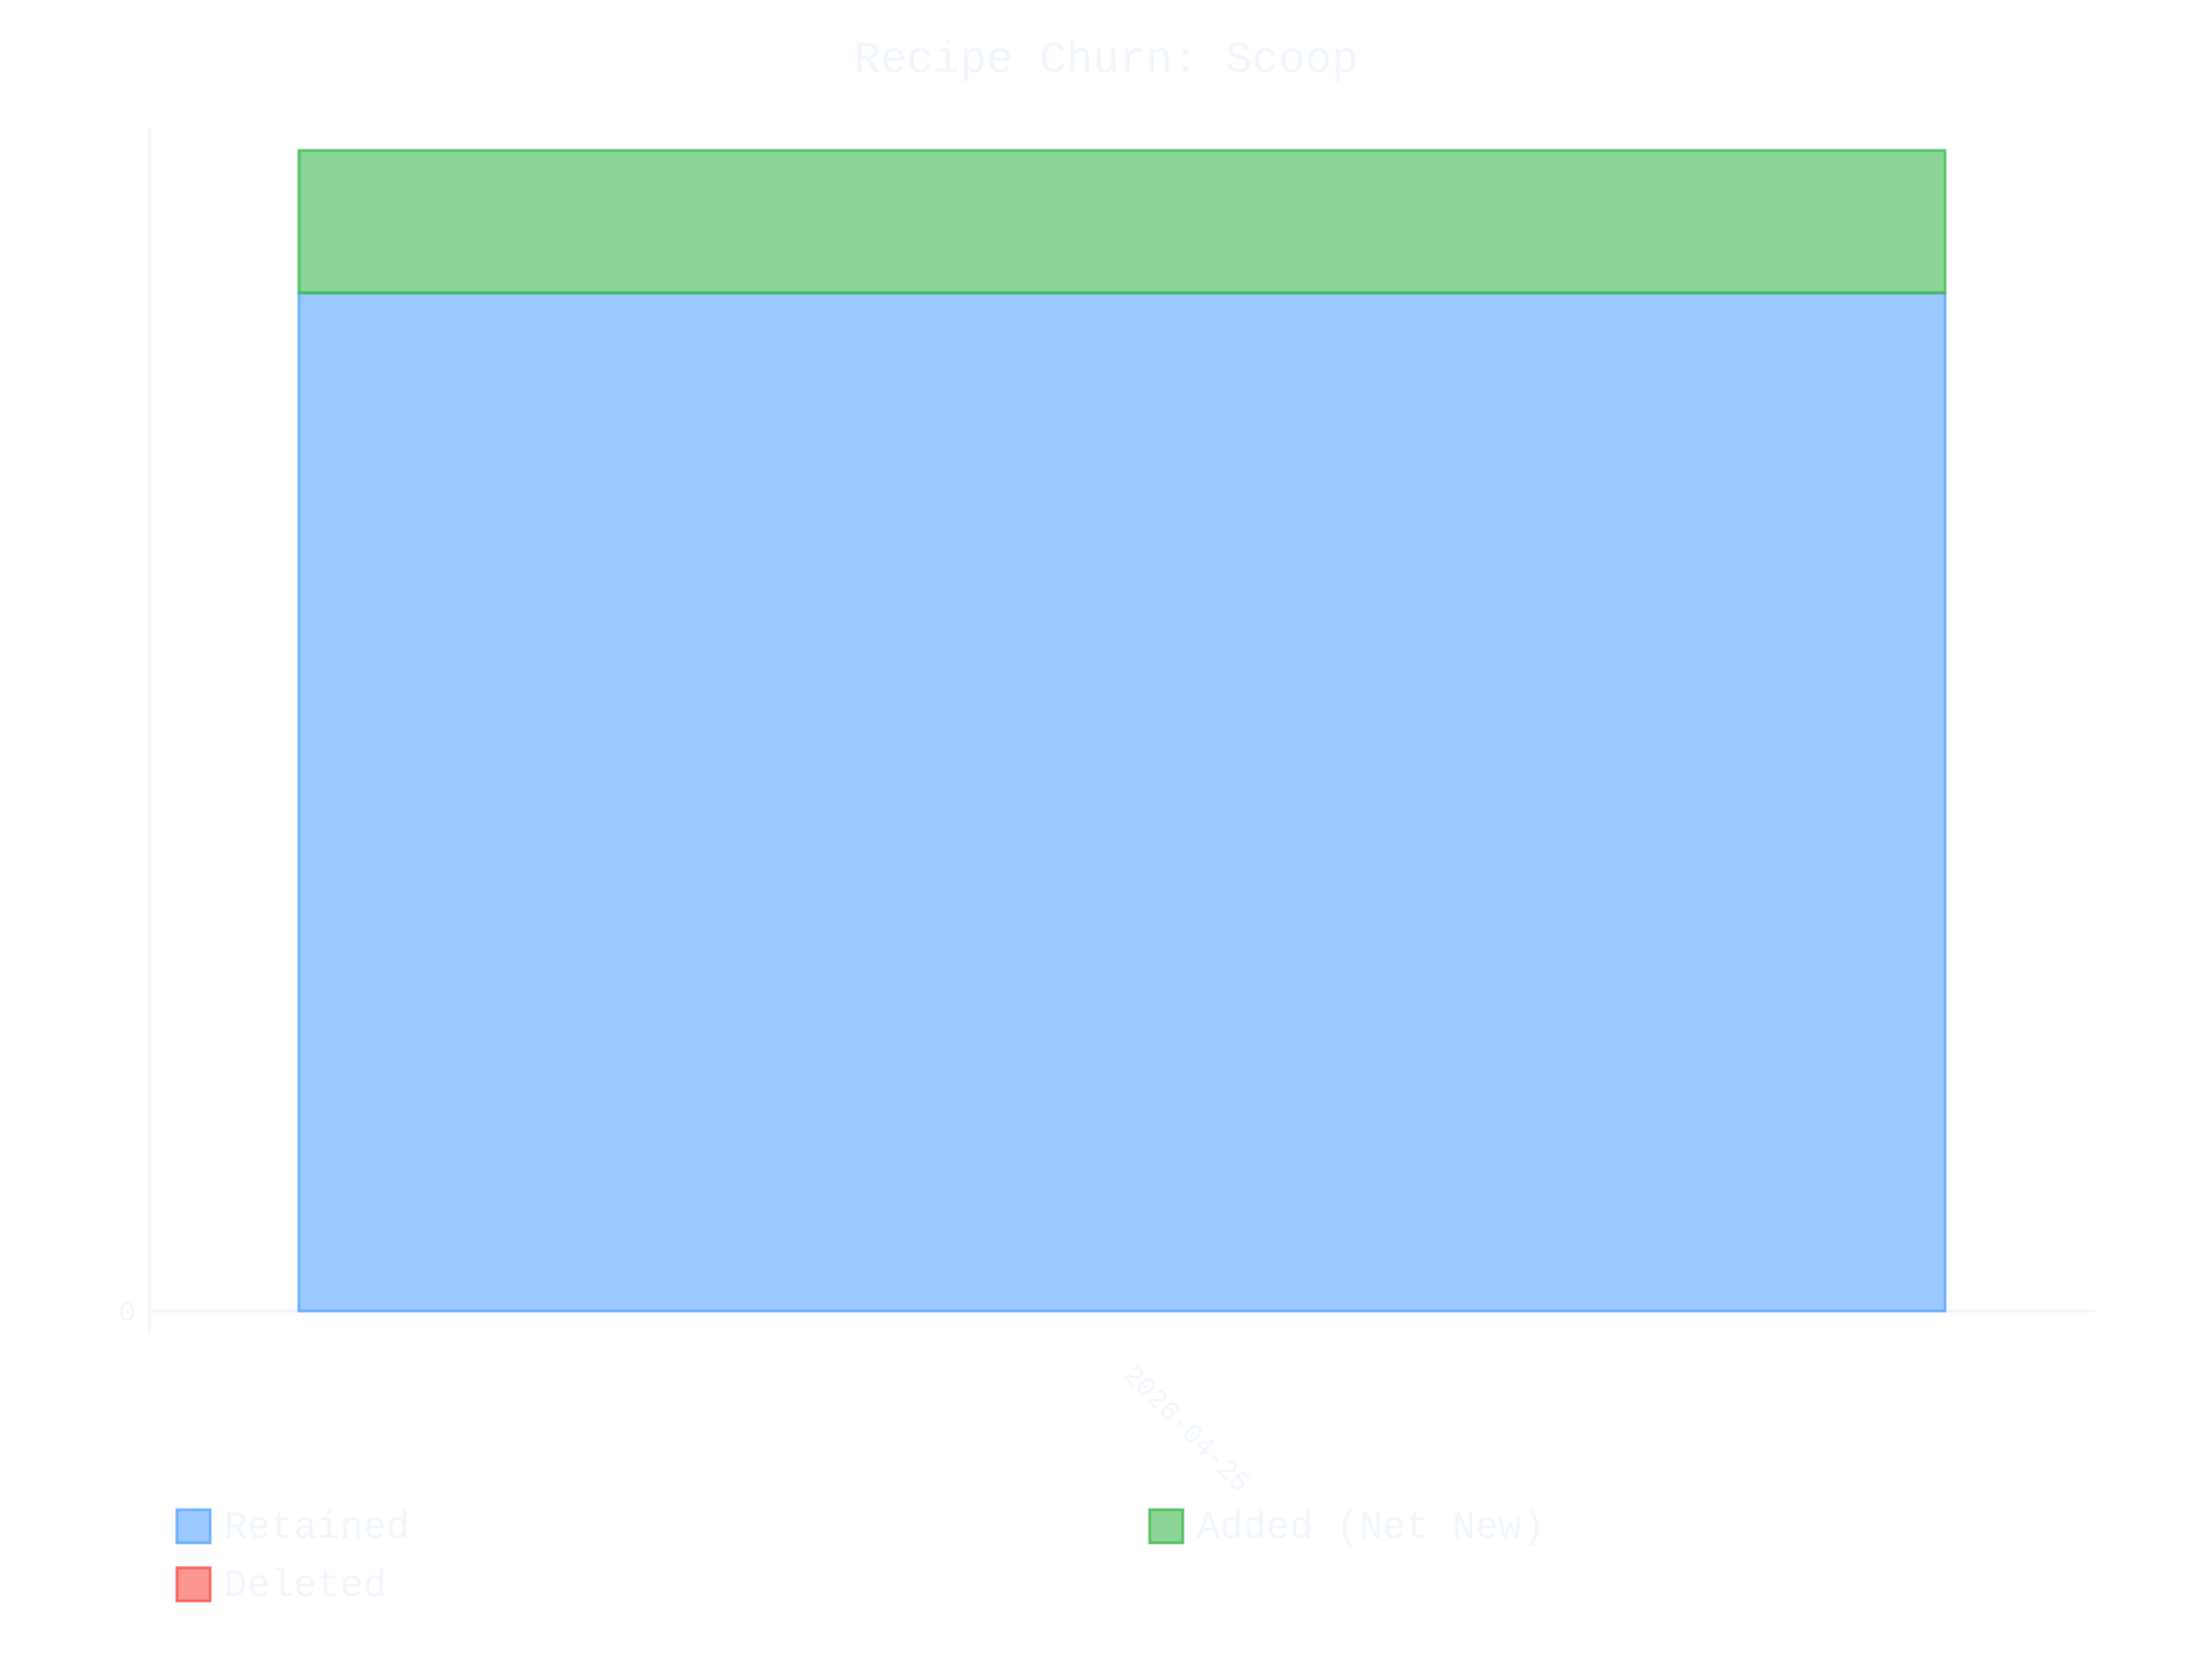
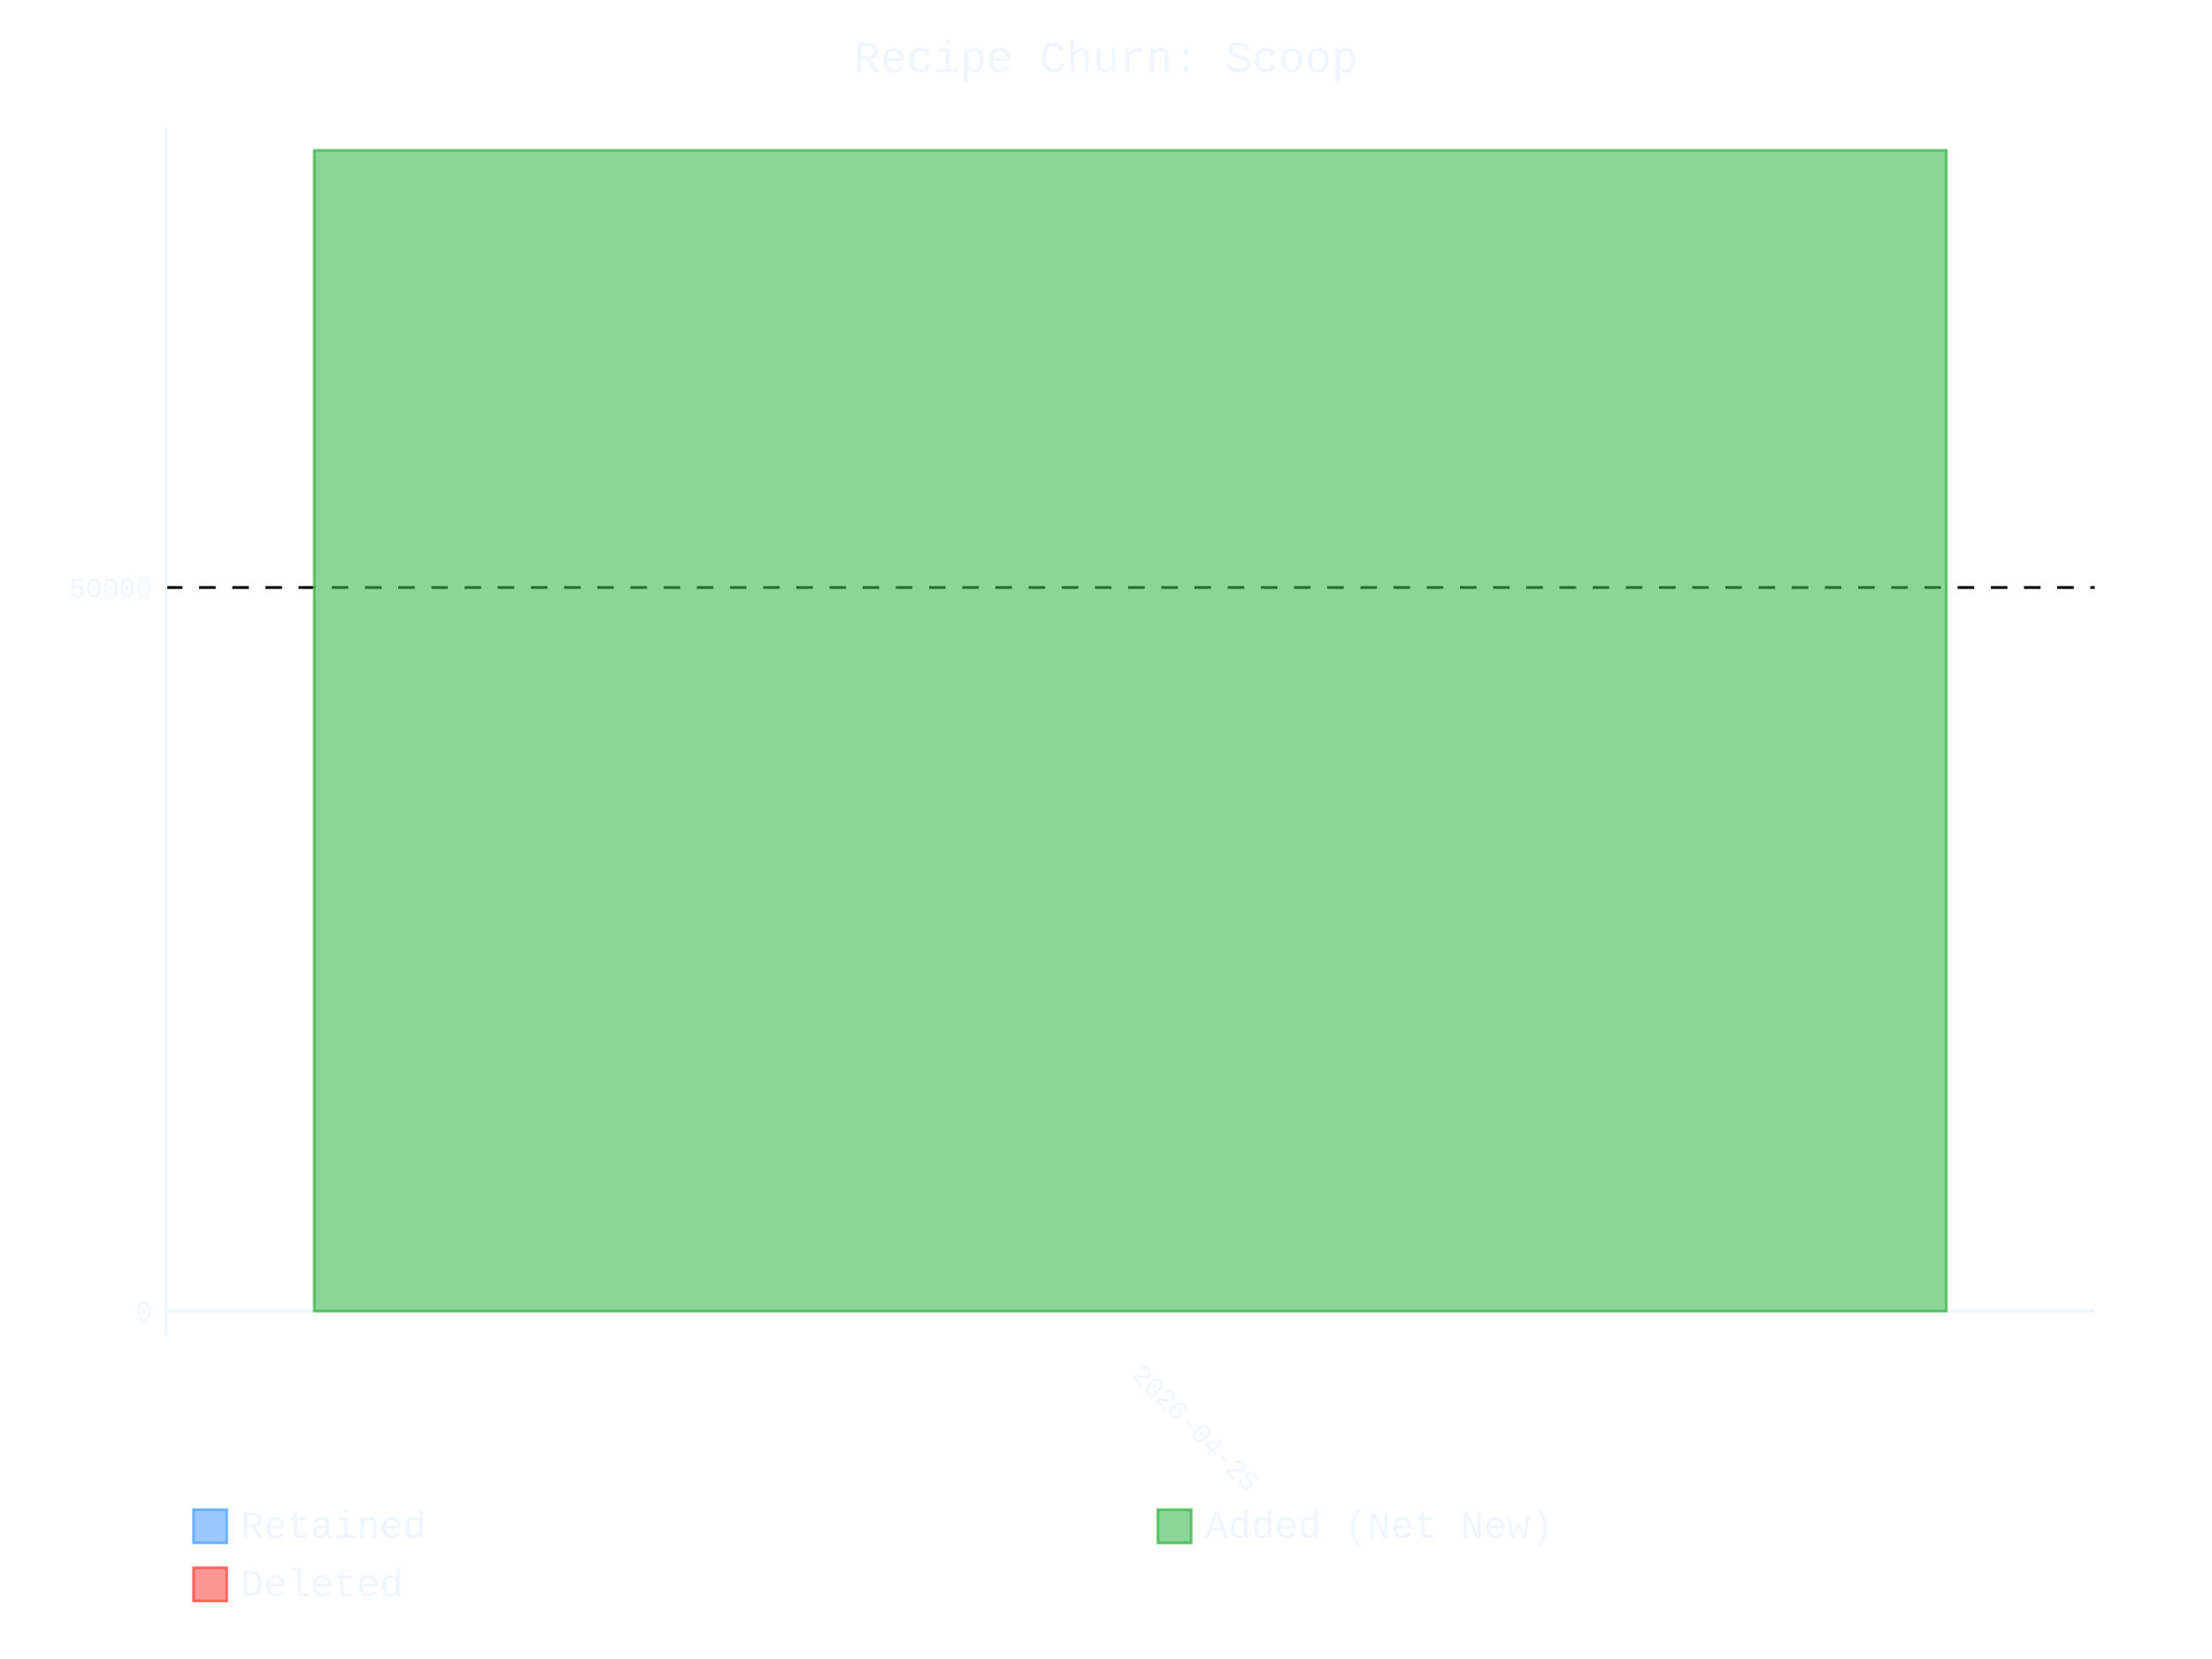
- <svg xmlns="http://www.w3.org/2000/svg" id="chart-3763187e-9100-4ec2-9775-4c3599ff4ea3" class="pygal-chart" viewBox="0 0 800 600">
+ <svg xmlns="http://www.w3.org/2000/svg" id="chart-60884cc4-2b5b-4d9d-abd6-dbc4c82a5702" class="pygal-chart" viewBox="0 0 800 600">
  <defs>
-     <style type="text/css">#chart-3763187e-9100-4ec2-9775-4c3599ff4ea3{-webkit-user-select:none;-webkit-font-smoothing:antialiased;font-family:Consolas,"Liberation Mono",Menlo,Courier,monospace}#chart-3763187e-9100-4ec2-9775-4c3599ff4ea3 .title{font-family:Consolas,"Liberation Mono",Menlo,Courier,monospace;font-size:16px}#chart-3763187e-9100-4ec2-9775-4c3599ff4ea3 .legends .legend text{font-family:Consolas,"Liberation Mono",Menlo,Courier,monospace;font-size:14px}#chart-3763187e-9100-4ec2-9775-4c3599ff4ea3 .axis text{font-family:Consolas,"Liberation Mono",Menlo,Courier,monospace;font-size:10px}#chart-3763187e-9100-4ec2-9775-4c3599ff4ea3 .axis text.major{font-family:Consolas,"Liberation Mono",Menlo,Courier,monospace;font-size:10px}#chart-3763187e-9100-4ec2-9775-4c3599ff4ea3 .text-overlay text.value{font-family:Consolas,"Liberation Mono",Menlo,Courier,monospace;font-size:16px}#chart-3763187e-9100-4ec2-9775-4c3599ff4ea3 .text-overlay text.label{font-family:Consolas,"Liberation Mono",Menlo,Courier,monospace;font-size:10px}#chart-3763187e-9100-4ec2-9775-4c3599ff4ea3 .tooltip{font-family:Consolas,"Liberation Mono",Menlo,Courier,monospace;font-size:14px}#chart-3763187e-9100-4ec2-9775-4c3599ff4ea3 text.no_data{font-family:Consolas,"Liberation Mono",Menlo,Courier,monospace;font-size:64px}
- #chart-3763187e-9100-4ec2-9775-4c3599ff4ea3{background-color:transparent}#chart-3763187e-9100-4ec2-9775-4c3599ff4ea3 path,#chart-3763187e-9100-4ec2-9775-4c3599ff4ea3 line,#chart-3763187e-9100-4ec2-9775-4c3599ff4ea3 rect,#chart-3763187e-9100-4ec2-9775-4c3599ff4ea3 circle{-webkit-transition:400ms ease-in;-moz-transition:400ms ease-in;transition:400ms ease-in}#chart-3763187e-9100-4ec2-9775-4c3599ff4ea3 .graph &gt; .background{fill:transparent}#chart-3763187e-9100-4ec2-9775-4c3599ff4ea3 .plot &gt; .background{fill:transparent}#chart-3763187e-9100-4ec2-9775-4c3599ff4ea3 .graph{fill:#f0f6fc}#chart-3763187e-9100-4ec2-9775-4c3599ff4ea3 text.no_data{fill:#f0f6fc}#chart-3763187e-9100-4ec2-9775-4c3599ff4ea3 .title{fill:#f0f6fc}#chart-3763187e-9100-4ec2-9775-4c3599ff4ea3 .legends .legend text{fill:#f0f6fc}#chart-3763187e-9100-4ec2-9775-4c3599ff4ea3 .legends .legend:hover text{fill:#f0f6fc}#chart-3763187e-9100-4ec2-9775-4c3599ff4ea3 .axis .line{stroke:#f0f6fc}#chart-3763187e-9100-4ec2-9775-4c3599ff4ea3 .axis .guide.line{stroke:#9198a1}#chart-3763187e-9100-4ec2-9775-4c3599ff4ea3 .axis .major.line{stroke:#f0f6fc}#chart-3763187e-9100-4ec2-9775-4c3599ff4ea3 .axis text.major{fill:#f0f6fc}#chart-3763187e-9100-4ec2-9775-4c3599ff4ea3 .axis.y .guides:hover .guide.line,#chart-3763187e-9100-4ec2-9775-4c3599ff4ea3 .line-graph .axis.x .guides:hover .guide.line,#chart-3763187e-9100-4ec2-9775-4c3599ff4ea3 .stackedline-graph .axis.x .guides:hover .guide.line,#chart-3763187e-9100-4ec2-9775-4c3599ff4ea3 .xy-graph .axis.x .guides:hover .guide.line{stroke:#f0f6fc}#chart-3763187e-9100-4ec2-9775-4c3599ff4ea3 .axis .guides:hover text{fill:#f0f6fc}#chart-3763187e-9100-4ec2-9775-4c3599ff4ea3 .reactive{fill-opacity:.6;stroke-opacity:.8;stroke-width:1}#chart-3763187e-9100-4ec2-9775-4c3599ff4ea3 .ci{stroke:#f0f6fc}#chart-3763187e-9100-4ec2-9775-4c3599ff4ea3 .reactive.active,#chart-3763187e-9100-4ec2-9775-4c3599ff4ea3 .active .reactive{fill-opacity:.9;stroke-opacity:.9;stroke-width:4}#chart-3763187e-9100-4ec2-9775-4c3599ff4ea3 .ci .reactive.active{stroke-width:1.5}#chart-3763187e-9100-4ec2-9775-4c3599ff4ea3 .series text{fill:#f0f6fc}#chart-3763187e-9100-4ec2-9775-4c3599ff4ea3 .tooltip rect{fill:transparent;stroke:#f0f6fc;-webkit-transition:opacity 400ms ease-in;-moz-transition:opacity 400ms ease-in;transition:opacity 400ms ease-in}#chart-3763187e-9100-4ec2-9775-4c3599ff4ea3 .tooltip .label{fill:#f0f6fc}#chart-3763187e-9100-4ec2-9775-4c3599ff4ea3 .tooltip .label{fill:#f0f6fc}#chart-3763187e-9100-4ec2-9775-4c3599ff4ea3 .tooltip .legend{font-size:.8em;fill:#9198a1}#chart-3763187e-9100-4ec2-9775-4c3599ff4ea3 .tooltip .x_label{font-size:.6em;fill:#f0f6fc}#chart-3763187e-9100-4ec2-9775-4c3599ff4ea3 .tooltip .xlink{font-size:.5em;text-decoration:underline}#chart-3763187e-9100-4ec2-9775-4c3599ff4ea3 .tooltip .value{font-size:1.5em}#chart-3763187e-9100-4ec2-9775-4c3599ff4ea3 .bound{font-size:.5em}#chart-3763187e-9100-4ec2-9775-4c3599ff4ea3 .max-value{font-size:.75em;fill:#9198a1}#chart-3763187e-9100-4ec2-9775-4c3599ff4ea3 .map-element{fill:transparent;stroke:#9198a1 !important}#chart-3763187e-9100-4ec2-9775-4c3599ff4ea3 .map-element .reactive{fill-opacity:inherit;stroke-opacity:inherit}#chart-3763187e-9100-4ec2-9775-4c3599ff4ea3 .color-0,#chart-3763187e-9100-4ec2-9775-4c3599ff4ea3 .color-0 a:visited{stroke:#58a6ff;fill:#58a6ff}#chart-3763187e-9100-4ec2-9775-4c3599ff4ea3 .color-1,#chart-3763187e-9100-4ec2-9775-4c3599ff4ea3 .color-1 a:visited{stroke:#3fb950;fill:#3fb950}#chart-3763187e-9100-4ec2-9775-4c3599ff4ea3 .color-2,#chart-3763187e-9100-4ec2-9775-4c3599ff4ea3 .color-2 a:visited{stroke:#f85149;fill:#f85149}#chart-3763187e-9100-4ec2-9775-4c3599ff4ea3 .text-overlay .color-0 text{fill:black}#chart-3763187e-9100-4ec2-9775-4c3599ff4ea3 .text-overlay .color-1 text{fill:black}#chart-3763187e-9100-4ec2-9775-4c3599ff4ea3 .text-overlay .color-2 text{fill:black}
- #chart-3763187e-9100-4ec2-9775-4c3599ff4ea3 text.no_data{text-anchor:middle}#chart-3763187e-9100-4ec2-9775-4c3599ff4ea3 .guide.line{fill:none}#chart-3763187e-9100-4ec2-9775-4c3599ff4ea3 .centered{text-anchor:middle}#chart-3763187e-9100-4ec2-9775-4c3599ff4ea3 .title{text-anchor:middle}#chart-3763187e-9100-4ec2-9775-4c3599ff4ea3 .legends .legend text{fill-opacity:1}#chart-3763187e-9100-4ec2-9775-4c3599ff4ea3 .axis.x text{text-anchor:middle}#chart-3763187e-9100-4ec2-9775-4c3599ff4ea3 .axis.x:not(.web) text[transform]{text-anchor:start}#chart-3763187e-9100-4ec2-9775-4c3599ff4ea3 .axis.x:not(.web) text[transform].backwards{text-anchor:end}#chart-3763187e-9100-4ec2-9775-4c3599ff4ea3 .axis.y text{text-anchor:end}#chart-3763187e-9100-4ec2-9775-4c3599ff4ea3 .axis.y text[transform].backwards{text-anchor:start}#chart-3763187e-9100-4ec2-9775-4c3599ff4ea3 .axis.y2 text{text-anchor:start}#chart-3763187e-9100-4ec2-9775-4c3599ff4ea3 .axis.y2 text[transform].backwards{text-anchor:end}#chart-3763187e-9100-4ec2-9775-4c3599ff4ea3 .axis .guide.line{stroke-dasharray:4,4;stroke:black}#chart-3763187e-9100-4ec2-9775-4c3599ff4ea3 .axis .major.guide.line{stroke-dasharray:6,6;stroke:black}#chart-3763187e-9100-4ec2-9775-4c3599ff4ea3 .horizontal .axis.y .guide.line,#chart-3763187e-9100-4ec2-9775-4c3599ff4ea3 .horizontal .axis.y2 .guide.line,#chart-3763187e-9100-4ec2-9775-4c3599ff4ea3 .vertical .axis.x .guide.line{opacity:0}#chart-3763187e-9100-4ec2-9775-4c3599ff4ea3 .horizontal .axis.always_show .guide.line,#chart-3763187e-9100-4ec2-9775-4c3599ff4ea3 .vertical .axis.always_show .guide.line{opacity:1 !important}#chart-3763187e-9100-4ec2-9775-4c3599ff4ea3 .axis.y .guides:hover .guide.line,#chart-3763187e-9100-4ec2-9775-4c3599ff4ea3 .axis.y2 .guides:hover .guide.line,#chart-3763187e-9100-4ec2-9775-4c3599ff4ea3 .axis.x .guides:hover .guide.line{opacity:1}#chart-3763187e-9100-4ec2-9775-4c3599ff4ea3 .axis .guides:hover text{opacity:1}#chart-3763187e-9100-4ec2-9775-4c3599ff4ea3 .nofill{fill:none}#chart-3763187e-9100-4ec2-9775-4c3599ff4ea3 .subtle-fill{fill-opacity:.2}#chart-3763187e-9100-4ec2-9775-4c3599ff4ea3 .dot{stroke-width:1px;fill-opacity:1;stroke-opacity:1}#chart-3763187e-9100-4ec2-9775-4c3599ff4ea3 .dot.active{stroke-width:5px}#chart-3763187e-9100-4ec2-9775-4c3599ff4ea3 .dot.negative{fill:transparent}#chart-3763187e-9100-4ec2-9775-4c3599ff4ea3 text,#chart-3763187e-9100-4ec2-9775-4c3599ff4ea3 tspan{stroke:none !important}#chart-3763187e-9100-4ec2-9775-4c3599ff4ea3 .series text.active{opacity:1}#chart-3763187e-9100-4ec2-9775-4c3599ff4ea3 .tooltip rect{fill-opacity:.95;stroke-width:.5}#chart-3763187e-9100-4ec2-9775-4c3599ff4ea3 .tooltip text{fill-opacity:1}#chart-3763187e-9100-4ec2-9775-4c3599ff4ea3 .showable{visibility:hidden}#chart-3763187e-9100-4ec2-9775-4c3599ff4ea3 .showable.shown{visibility:visible}#chart-3763187e-9100-4ec2-9775-4c3599ff4ea3 .gauge-background{fill:rgba(229,229,229,1);stroke:none}#chart-3763187e-9100-4ec2-9775-4c3599ff4ea3 .bg-lines{stroke:transparent;stroke-width:2px}</style>
+     <style type="text/css">#chart-60884cc4-2b5b-4d9d-abd6-dbc4c82a5702{-webkit-user-select:none;-webkit-font-smoothing:antialiased;font-family:Consolas,"Liberation Mono",Menlo,Courier,monospace}#chart-60884cc4-2b5b-4d9d-abd6-dbc4c82a5702 .title{font-family:Consolas,"Liberation Mono",Menlo,Courier,monospace;font-size:16px}#chart-60884cc4-2b5b-4d9d-abd6-dbc4c82a5702 .legends .legend text{font-family:Consolas,"Liberation Mono",Menlo,Courier,monospace;font-size:14px}#chart-60884cc4-2b5b-4d9d-abd6-dbc4c82a5702 .axis text{font-family:Consolas,"Liberation Mono",Menlo,Courier,monospace;font-size:10px}#chart-60884cc4-2b5b-4d9d-abd6-dbc4c82a5702 .axis text.major{font-family:Consolas,"Liberation Mono",Menlo,Courier,monospace;font-size:10px}#chart-60884cc4-2b5b-4d9d-abd6-dbc4c82a5702 .text-overlay text.value{font-family:Consolas,"Liberation Mono",Menlo,Courier,monospace;font-size:16px}#chart-60884cc4-2b5b-4d9d-abd6-dbc4c82a5702 .text-overlay text.label{font-family:Consolas,"Liberation Mono",Menlo,Courier,monospace;font-size:10px}#chart-60884cc4-2b5b-4d9d-abd6-dbc4c82a5702 .tooltip{font-family:Consolas,"Liberation Mono",Menlo,Courier,monospace;font-size:14px}#chart-60884cc4-2b5b-4d9d-abd6-dbc4c82a5702 text.no_data{font-family:Consolas,"Liberation Mono",Menlo,Courier,monospace;font-size:64px}
+ #chart-60884cc4-2b5b-4d9d-abd6-dbc4c82a5702{background-color:transparent}#chart-60884cc4-2b5b-4d9d-abd6-dbc4c82a5702 path,#chart-60884cc4-2b5b-4d9d-abd6-dbc4c82a5702 line,#chart-60884cc4-2b5b-4d9d-abd6-dbc4c82a5702 rect,#chart-60884cc4-2b5b-4d9d-abd6-dbc4c82a5702 circle{-webkit-transition:400ms ease-in;-moz-transition:400ms ease-in;transition:400ms ease-in}#chart-60884cc4-2b5b-4d9d-abd6-dbc4c82a5702 .graph &gt; .background{fill:transparent}#chart-60884cc4-2b5b-4d9d-abd6-dbc4c82a5702 .plot &gt; .background{fill:transparent}#chart-60884cc4-2b5b-4d9d-abd6-dbc4c82a5702 .graph{fill:#f0f6fc}#chart-60884cc4-2b5b-4d9d-abd6-dbc4c82a5702 text.no_data{fill:#f0f6fc}#chart-60884cc4-2b5b-4d9d-abd6-dbc4c82a5702 .title{fill:#f0f6fc}#chart-60884cc4-2b5b-4d9d-abd6-dbc4c82a5702 .legends .legend text{fill:#f0f6fc}#chart-60884cc4-2b5b-4d9d-abd6-dbc4c82a5702 .legends .legend:hover text{fill:#f0f6fc}#chart-60884cc4-2b5b-4d9d-abd6-dbc4c82a5702 .axis .line{stroke:#f0f6fc}#chart-60884cc4-2b5b-4d9d-abd6-dbc4c82a5702 .axis .guide.line{stroke:#9198a1}#chart-60884cc4-2b5b-4d9d-abd6-dbc4c82a5702 .axis .major.line{stroke:#f0f6fc}#chart-60884cc4-2b5b-4d9d-abd6-dbc4c82a5702 .axis text.major{fill:#f0f6fc}#chart-60884cc4-2b5b-4d9d-abd6-dbc4c82a5702 .axis.y .guides:hover .guide.line,#chart-60884cc4-2b5b-4d9d-abd6-dbc4c82a5702 .line-graph .axis.x .guides:hover .guide.line,#chart-60884cc4-2b5b-4d9d-abd6-dbc4c82a5702 .stackedline-graph .axis.x .guides:hover .guide.line,#chart-60884cc4-2b5b-4d9d-abd6-dbc4c82a5702 .xy-graph .axis.x .guides:hover .guide.line{stroke:#f0f6fc}#chart-60884cc4-2b5b-4d9d-abd6-dbc4c82a5702 .axis .guides:hover text{fill:#f0f6fc}#chart-60884cc4-2b5b-4d9d-abd6-dbc4c82a5702 .reactive{fill-opacity:.6;stroke-opacity:.8;stroke-width:1}#chart-60884cc4-2b5b-4d9d-abd6-dbc4c82a5702 .ci{stroke:#f0f6fc}#chart-60884cc4-2b5b-4d9d-abd6-dbc4c82a5702 .reactive.active,#chart-60884cc4-2b5b-4d9d-abd6-dbc4c82a5702 .active .reactive{fill-opacity:.9;stroke-opacity:.9;stroke-width:4}#chart-60884cc4-2b5b-4d9d-abd6-dbc4c82a5702 .ci .reactive.active{stroke-width:1.5}#chart-60884cc4-2b5b-4d9d-abd6-dbc4c82a5702 .series text{fill:#f0f6fc}#chart-60884cc4-2b5b-4d9d-abd6-dbc4c82a5702 .tooltip rect{fill:transparent;stroke:#f0f6fc;-webkit-transition:opacity 400ms ease-in;-moz-transition:opacity 400ms ease-in;transition:opacity 400ms ease-in}#chart-60884cc4-2b5b-4d9d-abd6-dbc4c82a5702 .tooltip .label{fill:#f0f6fc}#chart-60884cc4-2b5b-4d9d-abd6-dbc4c82a5702 .tooltip .label{fill:#f0f6fc}#chart-60884cc4-2b5b-4d9d-abd6-dbc4c82a5702 .tooltip .legend{font-size:.8em;fill:#9198a1}#chart-60884cc4-2b5b-4d9d-abd6-dbc4c82a5702 .tooltip .x_label{font-size:.6em;fill:#f0f6fc}#chart-60884cc4-2b5b-4d9d-abd6-dbc4c82a5702 .tooltip .xlink{font-size:.5em;text-decoration:underline}#chart-60884cc4-2b5b-4d9d-abd6-dbc4c82a5702 .tooltip .value{font-size:1.5em}#chart-60884cc4-2b5b-4d9d-abd6-dbc4c82a5702 .bound{font-size:.5em}#chart-60884cc4-2b5b-4d9d-abd6-dbc4c82a5702 .max-value{font-size:.75em;fill:#9198a1}#chart-60884cc4-2b5b-4d9d-abd6-dbc4c82a5702 .map-element{fill:transparent;stroke:#9198a1 !important}#chart-60884cc4-2b5b-4d9d-abd6-dbc4c82a5702 .map-element .reactive{fill-opacity:inherit;stroke-opacity:inherit}#chart-60884cc4-2b5b-4d9d-abd6-dbc4c82a5702 .color-0,#chart-60884cc4-2b5b-4d9d-abd6-dbc4c82a5702 .color-0 a:visited{stroke:#58a6ff;fill:#58a6ff}#chart-60884cc4-2b5b-4d9d-abd6-dbc4c82a5702 .color-1,#chart-60884cc4-2b5b-4d9d-abd6-dbc4c82a5702 .color-1 a:visited{stroke:#3fb950;fill:#3fb950}#chart-60884cc4-2b5b-4d9d-abd6-dbc4c82a5702 .color-2,#chart-60884cc4-2b5b-4d9d-abd6-dbc4c82a5702 .color-2 a:visited{stroke:#f85149;fill:#f85149}#chart-60884cc4-2b5b-4d9d-abd6-dbc4c82a5702 .text-overlay .color-0 text{fill:black}#chart-60884cc4-2b5b-4d9d-abd6-dbc4c82a5702 .text-overlay .color-1 text{fill:black}#chart-60884cc4-2b5b-4d9d-abd6-dbc4c82a5702 .text-overlay .color-2 text{fill:black}
+ #chart-60884cc4-2b5b-4d9d-abd6-dbc4c82a5702 text.no_data{text-anchor:middle}#chart-60884cc4-2b5b-4d9d-abd6-dbc4c82a5702 .guide.line{fill:none}#chart-60884cc4-2b5b-4d9d-abd6-dbc4c82a5702 .centered{text-anchor:middle}#chart-60884cc4-2b5b-4d9d-abd6-dbc4c82a5702 .title{text-anchor:middle}#chart-60884cc4-2b5b-4d9d-abd6-dbc4c82a5702 .legends .legend text{fill-opacity:1}#chart-60884cc4-2b5b-4d9d-abd6-dbc4c82a5702 .axis.x text{text-anchor:middle}#chart-60884cc4-2b5b-4d9d-abd6-dbc4c82a5702 .axis.x:not(.web) text[transform]{text-anchor:start}#chart-60884cc4-2b5b-4d9d-abd6-dbc4c82a5702 .axis.x:not(.web) text[transform].backwards{text-anchor:end}#chart-60884cc4-2b5b-4d9d-abd6-dbc4c82a5702 .axis.y text{text-anchor:end}#chart-60884cc4-2b5b-4d9d-abd6-dbc4c82a5702 .axis.y text[transform].backwards{text-anchor:start}#chart-60884cc4-2b5b-4d9d-abd6-dbc4c82a5702 .axis.y2 text{text-anchor:start}#chart-60884cc4-2b5b-4d9d-abd6-dbc4c82a5702 .axis.y2 text[transform].backwards{text-anchor:end}#chart-60884cc4-2b5b-4d9d-abd6-dbc4c82a5702 .axis .guide.line{stroke-dasharray:4,4;stroke:black}#chart-60884cc4-2b5b-4d9d-abd6-dbc4c82a5702 .axis .major.guide.line{stroke-dasharray:6,6;stroke:black}#chart-60884cc4-2b5b-4d9d-abd6-dbc4c82a5702 .horizontal .axis.y .guide.line,#chart-60884cc4-2b5b-4d9d-abd6-dbc4c82a5702 .horizontal .axis.y2 .guide.line,#chart-60884cc4-2b5b-4d9d-abd6-dbc4c82a5702 .vertical .axis.x .guide.line{opacity:0}#chart-60884cc4-2b5b-4d9d-abd6-dbc4c82a5702 .horizontal .axis.always_show .guide.line,#chart-60884cc4-2b5b-4d9d-abd6-dbc4c82a5702 .vertical .axis.always_show .guide.line{opacity:1 !important}#chart-60884cc4-2b5b-4d9d-abd6-dbc4c82a5702 .axis.y .guides:hover .guide.line,#chart-60884cc4-2b5b-4d9d-abd6-dbc4c82a5702 .axis.y2 .guides:hover .guide.line,#chart-60884cc4-2b5b-4d9d-abd6-dbc4c82a5702 .axis.x .guides:hover .guide.line{opacity:1}#chart-60884cc4-2b5b-4d9d-abd6-dbc4c82a5702 .axis .guides:hover text{opacity:1}#chart-60884cc4-2b5b-4d9d-abd6-dbc4c82a5702 .nofill{fill:none}#chart-60884cc4-2b5b-4d9d-abd6-dbc4c82a5702 .subtle-fill{fill-opacity:.2}#chart-60884cc4-2b5b-4d9d-abd6-dbc4c82a5702 .dot{stroke-width:1px;fill-opacity:1;stroke-opacity:1}#chart-60884cc4-2b5b-4d9d-abd6-dbc4c82a5702 .dot.active{stroke-width:5px}#chart-60884cc4-2b5b-4d9d-abd6-dbc4c82a5702 .dot.negative{fill:transparent}#chart-60884cc4-2b5b-4d9d-abd6-dbc4c82a5702 text,#chart-60884cc4-2b5b-4d9d-abd6-dbc4c82a5702 tspan{stroke:none !important}#chart-60884cc4-2b5b-4d9d-abd6-dbc4c82a5702 .series text.active{opacity:1}#chart-60884cc4-2b5b-4d9d-abd6-dbc4c82a5702 .tooltip rect{fill-opacity:.95;stroke-width:.5}#chart-60884cc4-2b5b-4d9d-abd6-dbc4c82a5702 .tooltip text{fill-opacity:1}#chart-60884cc4-2b5b-4d9d-abd6-dbc4c82a5702 .showable{visibility:hidden}#chart-60884cc4-2b5b-4d9d-abd6-dbc4c82a5702 .showable.shown{visibility:visible}#chart-60884cc4-2b5b-4d9d-abd6-dbc4c82a5702 .gauge-background{fill:rgba(229,229,229,1);stroke:none}#chart-60884cc4-2b5b-4d9d-abd6-dbc4c82a5702 .bg-lines{stroke:transparent;stroke-width:2px}</style>
  </defs>
  <g class="graph stackedbar-graph vertical">
    <rect x="0" y="0" width="800" height="600" class="background" />
-     <g transform="translate(54, 46)" class="plot">
-       <rect x="0" y="0" width="703.574" height="436.574" class="background" />
+     <g transform="translate(60, 46)" class="plot">
+       <rect x="0" y="0" width="697.574" height="436.574" class="background" />
      <g class="axis y always_show">
        <g class="guides">
-           <path d="M0 428.178 h703.574" class="axis major line" />
+           <path d="M0 428.178 h697.574" class="axis major line" />
          <text x="-5" y="431.678" class="major">0</text>
+         </g>
+         <g class="guides">
+           <path d="M0 166.481 h697.574" class="major guide line" />
+           <text x="-5" y="169.981" class="major">50000</text>
        </g>
      </g>
      <g class="axis x">
        <path d="M0 0 v436.574" class="line" />
        <g class="guides">
-           <path d="M351.787 0 v436.574" class="guide line" />
-           <text x="351.787" y="451.574" class="" transform="rotate(45 351.7868 451.5736)">2026-04-25</text>
+           <path d="M348.787 0 v436.574" class="guide line" />
+           <text x="348.787" y="451.574" class="" transform="rotate(45 348.7868 451.5736)">2026-04-25</text>
        </g>
      </g>
      <g class="series serie-0 color-0">
        <g class="bars">
          <g class="bar">
-             <rect x="54.121" y="59.934" rx="0" ry="0" width="595.332" height="368.244" class="rect reactive tooltip-trigger" />
+             <rect x="53.66" y="428.178" rx="0" ry="0" width="590.255" height="0.0" class="rect reactive tooltip-trigger" />
          </g>
        </g>
      </g>
      <g class="series serie-1 color-1">
        <g class="bars">
          <g class="bar">
-             <rect x="54.121" y="8.396" rx="0" ry="0" width="595.332" height="51.538" class="rect reactive tooltip-trigger" />
+             <rect x="53.66" y="8.396" rx="0" ry="0" width="590.255" height="419.782" class="rect reactive tooltip-trigger" />
          </g>
        </g>
      </g>
      <g class="series serie-2 color-2">
        <g class="bars">
          <g class="bar">
-             <rect x="54.121" y="8.396" rx="0" ry="0" width="595.332" height="0.0" class="rect reactive tooltip-trigger" />
+             <rect x="53.66" y="8.396" rx="0" ry="0" width="590.255" height="0.0" class="rect reactive tooltip-trigger" />
          </g>
        </g>
      </g>
    </g>
    <g class="titles">
      <text x="400.0" y="26" class="title plot_title">Recipe Churn: Scoop</text>
    </g>
-     <g transform="translate(54, 46)" class="plot overlay">
+     <g transform="translate(60, 46)" class="plot overlay">
      <g class="series serie-0 color-0" />
      <g class="series serie-1 color-1" />
      <g class="series serie-2 color-2" />
    </g>
-     <g transform="translate(54, 46)" class="plot text-overlay">
+     <g transform="translate(60, 46)" class="plot text-overlay">
      <g class="series serie-0 color-0" />
      <g class="series serie-1 color-1" />
      <g class="series serie-2 color-2" />
    </g>
-     <g transform="translate(54, 46)" class="plot tooltip-overlay">
+     <g transform="translate(60, 46)" class="plot tooltip-overlay">
      <g transform="translate(0 0)" style="opacity: 0" class="tooltip">
        <rect rx="0" ry="0" width="0" height="0" class="tooltip-box" />
        <g class="text" />
      </g>
    </g>
-     <g transform="translate(64, 545)" class="legends">
+     <g transform="translate(70, 545)" class="legends">
      <g id="activate-serie-0" class="legend reactive activate-serie">
        <rect x="0.0" y="1.0" width="12" height="12" class="color-0 reactive" />
        <text x="17.0" y="11.2">Retained</text>
      </g>
      <g id="activate-serie-1" class="legend reactive activate-serie">
-         <rect x="351.787" y="1.0" width="12" height="12" class="color-1 reactive" />
-         <text x="368.787" y="11.2">Added (Net New)</text>
+         <rect x="348.787" y="1.0" width="12" height="12" class="color-1 reactive" />
+         <text x="365.787" y="11.2">Added (Net New)</text>
      </g>
      <g id="activate-serie-2" class="legend reactive activate-serie">
        <rect x="0.0" y="22.0" width="12" height="12" class="color-2 reactive" />
        <text x="17.0" y="32.2">Deleted</text>
      </g>
    </g>
  </g>
</svg>
